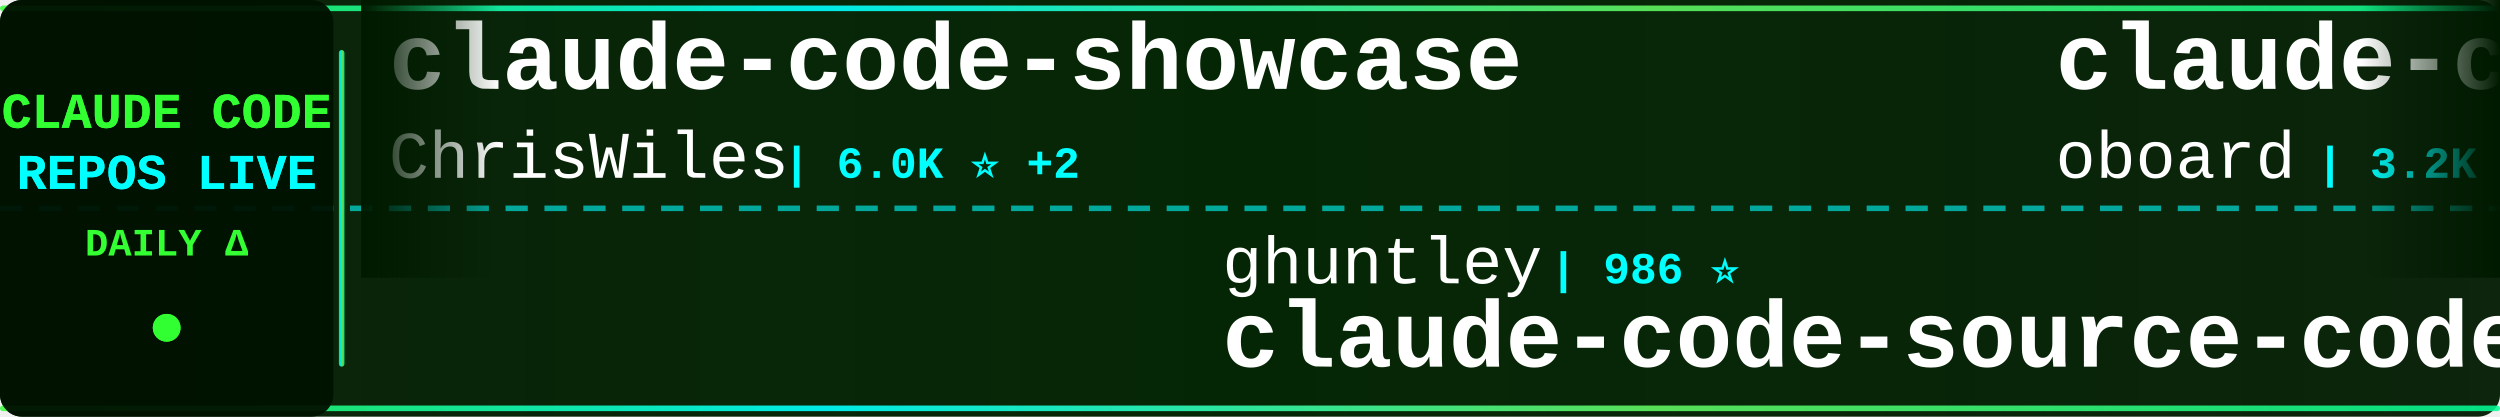
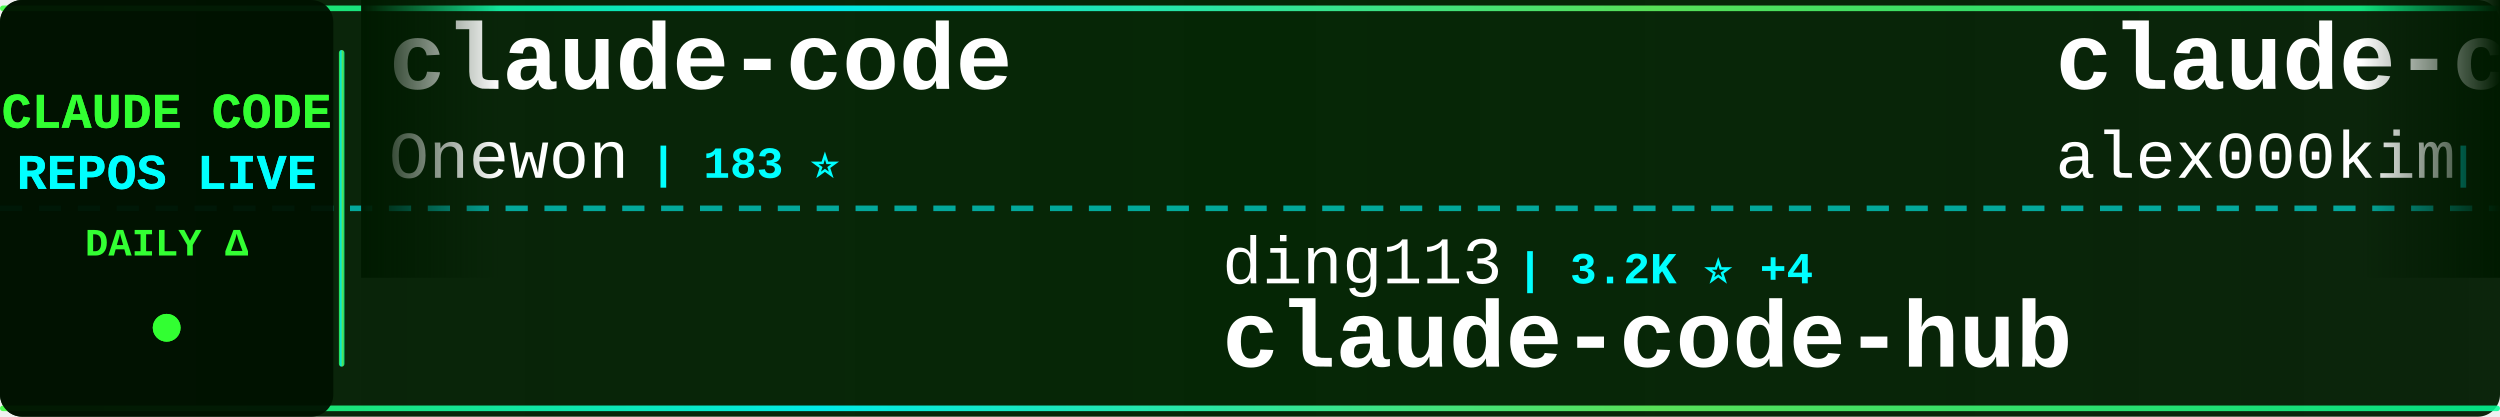
<svg xmlns="http://www.w3.org/2000/svg" width="900" height="150">
  <defs>
    <linearGradient id="tickerBg" x1="0%" y1="0%" x2="100%" y2="0%">
      <stop offset="0%" style="stop-color:#001a00;stop-opacity:0.95" />
      <stop offset="50%" style="stop-color:#002200;stop-opacity:0.98" />
      <stop offset="100%" style="stop-color:#001a00;stop-opacity:0.95" />
    </linearGradient>
    <linearGradient id="borderGrad" x1="0%" y1="0%" x2="100%" y2="0%">
      <stop offset="0%" style="stop-color:#33ff33;stop-opacity:0.85">
        <animate attributeName="stop-opacity" values="0.85;1;0.85" dur="2s" repeatCount="indefinite" />
      </stop>
      <stop offset="33%" style="stop-color:#00ffff;stop-opacity:0.9">
        <animate attributeName="stop-opacity" values="0.9;1;0.9" dur="2.2s" repeatCount="indefinite" />
      </stop>
      <stop offset="66%" style="stop-color:#66ff66;stop-opacity:0.85">
        <animate attributeName="stop-opacity" values="0.85;1;0.85" dur="1.8s" repeatCount="indefinite" />
      </stop>
      <stop offset="100%" style="stop-color:#00ff99;stop-opacity:0.85">
        <animate attributeName="stop-opacity" values="0.85;1;0.85" dur="2s" repeatCount="indefinite" />
      </stop>
    </linearGradient>
    <filter id="textGlow">
      <feGaussianBlur stdDeviation="0.1" result="coloredBlur" />
      <feMerge>
        <feMergeNode in="coloredBlur" />
        <feMergeNode in="SourceGraphic" />
      </feMerge>
    </filter>
    <filter id="metricGlow">
      <feGaussianBlur stdDeviation="0.2" result="coloredBlur" />
      <feMerge>
        <feMergeNode in="coloredBlur" />
        <feMergeNode in="SourceGraphic" />
      </feMerge>
    </filter>
    <linearGradient id="leftFade" x1="0%" y1="0%" x2="100%" y2="0%">
      <stop offset="0%" style="stop-color:#001a00;stop-opacity:1" />
      <stop offset="100%" style="stop-color:#001a00;stop-opacity:0" />
    </linearGradient>
    <linearGradient id="rightFade" x1="0%" y1="0%" x2="100%" y2="0%">
      <stop offset="0%" style="stop-color:#001a00;stop-opacity:0" />
      <stop offset="100%" style="stop-color:#001a00;stop-opacity:1" />
    </linearGradient>
  </defs>
  <rect width="900" height="150" fill="url(#tickerBg)" rx="8" />
  <rect x="0" y="2" width="900" height="2" fill="url(#borderGrad)" rx="1" />
  <rect x="0" y="146" width="900" height="2" fill="url(#borderGrad)" rx="1" />
  <line x1="0" y1="75" x2="900" y2="75" stroke="#00ffff" stroke-width="2" stroke-dasharray="8 6" opacity="0.6" />
  <rect x="0" y="0" width="120" height="150" fill="#001100" opacity="0.95" rx="8" />
  <text x="60" y="46" font-family="'Courier New', monospace" font-size="18" font-weight="bold" fill="#33ff33" text-anchor="middle" filter="url(#textGlow)">
    CLAUDE CODE
  </text>
  <text x="60" y="68" font-family="'Courier New', monospace" font-size="18" font-weight="bold" fill="#00ffff" text-anchor="middle" filter="url(#textGlow)">
    REPOS LIVE
  </text>
  <text x="60" y="92" font-family="'Courier New', monospace" font-size="14" font-weight="bold" fill="#33ff33" text-anchor="middle">
    DAILY Δ
  </text>
  <circle cx="60" cy="118" r="5" fill="#33ff33" filter="url(#metricGlow)">
    <animate attributeName="r" values="4;6;4" dur="1.5s" repeatCount="indefinite" />
    <animate attributeName="opacity" values="0.6;1;0.6" dur="1.5s" repeatCount="indefinite" />
  </circle>
  <rect x="122" y="18" width="2" height="114" fill="url(#borderGrad)" rx="1" />
  <clipPath id="tickerClip">
    <rect x="130" y="0" width="770" height="150" />
  </clipPath>
  <g clip-path="url(#tickerClip)">
    <g id="tickerItems">
      <animateTransform attributeName="transform" attributeType="XML" type="translate" from="0 0" to="-3000 0" dur="54s" repeatCount="indefinite" />
      <g transform="translate(0, 0)">
-         <text x="140" y="32" font-family="'Courier New', monospace" font-size="34" font-weight="bold" fill="#ffffff">claude-code-showcase</text>
-         <text x="140" y="64" font-family="'Courier New', monospace" font-size="24" font-weight="normal" fill="#ffffff" opacity="1.0">ChrisWiles</text>
-         <text x="282" y="64" font-family="'Courier New', monospace" font-size="16" font-weight="bold" fill="#00ffff"> | 6.0K ⭐ +2</text>
+         <text x="140" y="32" font-family="'Courier New', monospace" font-size="34" font-weight="bold" fill="#ffffff">claude-code</text>
+         <text x="140" y="64" font-family="'Courier New', monospace" font-size="24" font-weight="normal" fill="#ffffff" opacity="1.0">Onewon</text>
+         <text x="234" y="64" font-family="'Courier New', monospace" font-size="16" font-weight="bold" fill="#00ffff"> | 183 ⭐</text>
      </g>
      <g transform="translate(300, 0)">
-         <text x="140" y="102" font-family="'Courier New', monospace" font-size="24" font-weight="normal" fill="#ffffff" opacity="1.0">ghuntley</text>
-         <text x="258" y="102" font-family="'Courier New', monospace" font-size="16" font-weight="bold" fill="#00ffff"> | 986 ⭐</text>
-         <text x="140" y="132" font-family="'Courier New', monospace" font-size="34" font-weight="bold" fill="#ffffff">claude-code-source-code-...</text>
+         <text x="140" y="102" font-family="'Courier New', monospace" font-size="24" font-weight="normal" fill="#ffffff" opacity="1.0">ding113</text>
+         <text x="246" y="102" font-family="'Courier New', monospace" font-size="16" font-weight="bold" fill="#00ffff"> | 3.2K ⭐ +4</text>
+         <text x="140" y="132" font-family="'Courier New', monospace" font-size="34" font-weight="bold" fill="#ffffff">claude-code-hub</text>
      </g>
      <g transform="translate(600, 0)">
-         <text x="140" y="32" font-family="'Courier New', monospace" font-size="34" font-weight="bold" fill="#ffffff">claude-code-rev</text>
-         <text x="140" y="64" font-family="'Courier New', monospace" font-size="24" font-weight="normal" fill="#ffffff" opacity="1.0">oboard</text>
-         <text x="234" y="64" font-family="'Courier New', monospace" font-size="16" font-weight="bold" fill="#00ffff"> | 3.2K ⭐</text>
+         <text x="140" y="32" font-family="'Courier New', monospace" font-size="34" font-weight="bold" fill="#ffffff">claude-code</text>
+         <text x="140" y="64" font-family="'Courier New', monospace" font-size="24" font-weight="normal" fill="#ffffff" opacity="1.0">alex000kim</text>
+         <text x="282" y="64" font-family="'Courier New', monospace" font-size="16" font-weight="bold" fill="#00ffff"> | 231 ⭐</text>
      </g>
      <g transform="translate(900, 0)">
-         <text x="140" y="102" font-family="'Courier New', monospace" font-size="24" font-weight="normal" fill="#ffffff" opacity="1.0">jarmuine</text>
-         <text x="258" y="102" font-family="'Courier New', monospace" font-size="16" font-weight="bold" fill="#00ffff"> | 2.2K ⭐ +1</text>
-         <text x="140" y="132" font-family="'Courier New', monospace" font-size="34" font-weight="bold" fill="#ffffff">claude-code</text>
+         <text x="140" y="102" font-family="'Courier New', monospace" font-size="24" font-weight="normal" fill="#ffffff" opacity="1.0">anthropics</text>
+         <text x="282" y="102" font-family="'Courier New', monospace" font-size="16" font-weight="bold" fill="#00ffff"> | 5.5K ⭐ +12</text>
+         <text x="140" y="132" font-family="'Courier New', monospace" font-size="34" font-weight="bold" fill="#ffffff">claude-code-security-rev...</text>
      </g>
      <g transform="translate(1200, 0)">
-         <text x="140" y="32" font-family="'Courier New', monospace" font-size="34" font-weight="bold" fill="#ffffff">claude-code-hub</text>
-         <text x="140" y="64" font-family="'Courier New', monospace" font-size="24" font-weight="normal" fill="#ffffff" opacity="1.0">ding113</text>
-         <text x="246" y="64" font-family="'Courier New', monospace" font-size="16" font-weight="bold" fill="#00ffff"> | 3.2K ⭐ +4</text>
+         <text x="140" y="32" font-family="'Courier New', monospace" font-size="34" font-weight="bold" fill="#ffffff">pi-vs-claude-code</text>
+         <text x="140" y="64" font-family="'Courier New', monospace" font-size="24" font-weight="normal" fill="#ffffff" opacity="1.0">disler</text>
+         <text x="234" y="64" font-family="'Courier New', monospace" font-size="16" font-weight="bold" fill="#00ffff"> | 1.5K ⭐ +2</text>
      </g>
      <g transform="translate(1500, 0)">
-         <text x="140" y="102" font-family="'Courier New', monospace" font-size="24" font-weight="normal" fill="#ffffff" opacity="1.0">isboyjc</text>
-         <text x="246" y="102" font-family="'Courier New', monospace" font-size="16" font-weight="bold" fill="#00ffff"> | 160 ⭐</text>
-         <text x="140" y="132" font-family="'Courier New', monospace" font-size="34" font-weight="bold" fill="#ffffff">claude-code</text>
+         <text x="140" y="102" font-family="'Courier New', monospace" font-size="24" font-weight="normal" fill="#ffffff" opacity="1.0">centminmod</text>
+         <text x="282" y="102" font-family="'Courier New', monospace" font-size="16" font-weight="bold" fill="#00ffff"> | 2.5K ⭐ +5</text>
+         <text x="140" y="132" font-family="'Courier New', monospace" font-size="34" font-weight="bold" fill="#ffffff">my-claude-code-setup</text>
      </g>
      <g transform="translate(1800, 0)">
-         <text x="140" y="32" font-family="'Courier New', monospace" font-size="34" font-weight="bold" fill="#ffffff">Auto-claude-code-researc...</text>
-         <text x="140" y="64" font-family="'Courier New', monospace" font-size="24" font-weight="normal" fill="#ffffff" opacity="1.0">wanshuiyin</text>
-         <text x="282" y="64" font-family="'Courier New', monospace" font-size="16" font-weight="bold" fill="#00ffff"> | 13.1K ⭐ +40</text>
+         <text x="140" y="32" font-family="'Courier New', monospace" font-size="34" font-weight="bold" fill="#ffffff">claude-code-system-promp...</text>
+         <text x="140" y="64" font-family="'Courier New', monospace" font-size="24" font-weight="normal" fill="#ffffff" opacity="1.0">Piebald-AI</text>
+         <text x="282" y="64" font-family="'Courier New', monospace" font-size="16" font-weight="bold" fill="#00ffff"> | 11.6K ⭐ +27</text>
      </g>
      <g transform="translate(2100, 0)">
-         <text x="140" y="102" font-family="'Courier New', monospace" font-size="24" font-weight="normal" fill="#ffffff" opacity="1.0">AICoderTudou</text>
-         <text x="306" y="102" font-family="'Courier New', monospace" font-size="16" font-weight="bold" fill="#00ffff"> | 497 ⭐</text>
-         <text x="140" y="132" font-family="'Courier New', monospace" font-size="34" font-weight="bold" fill="#ffffff">claude-code-tudou</text>
+         <text x="140" y="102" font-family="'Courier New', monospace" font-size="24" font-weight="normal" fill="#ffffff" opacity="1.0">OrcaWhisper</text>
+         <text x="294" y="102" font-family="'Courier New', monospace" font-size="16" font-weight="bold" fill="#00ffff"> | 83 ⭐</text>
+         <text x="140" y="132" font-family="'Courier New', monospace" font-size="34" font-weight="bold" fill="#ffffff">Claude-Code</text>
      </g>
      <g transform="translate(2400, 0)">
-         <text x="140" y="32" font-family="'Courier New', monospace" font-size="34" font-weight="bold" fill="#ffffff">claude-code</text>
-         <text x="140" y="64" font-family="'Courier New', monospace" font-size="24" font-weight="normal" fill="#ffffff" opacity="1.0">yasasbanukaofficial</text>
-         <text x="390" y="64" font-family="'Courier New', monospace" font-size="16" font-weight="bold" fill="#00ffff"> | 3.6K ⭐ +5</text>
+         <text x="140" y="32" font-family="'Courier New', monospace" font-size="34" font-weight="bold" fill="#ffffff">Claude-code</text>
+         <text x="140" y="64" font-family="'Courier New', monospace" font-size="24" font-weight="normal" fill="#ffffff" opacity="1.0">zstmfhy</text>
+         <text x="246" y="64" font-family="'Courier New', monospace" font-size="16" font-weight="bold" fill="#00ffff"> | 190 ⭐</text>
      </g>
      <g transform="translate(2700, 0)">
-         <text x="140" y="102" font-family="'Courier New', monospace" font-size="24" font-weight="normal" fill="#ffffff" opacity="1.0">shanraisshan</text>
-         <text x="306" y="102" font-family="'Courier New', monospace" font-size="16" font-weight="bold" fill="#00ffff"> | 62.1K ⭐ +75</text>
-         <text x="140" y="132" font-family="'Courier New', monospace" font-size="34" font-weight="bold" fill="#ffffff">claude-code-best-practic...</text>
+         <text x="140" y="102" font-family="'Courier New', monospace" font-size="24" font-weight="normal" fill="#ffffff" opacity="1.0">kodu-ai</text>
+         <text x="246" y="102" font-family="'Courier New', monospace" font-size="16" font-weight="bold" fill="#00ffff"> | 5.3K ⭐</text>
+         <text x="140" y="132" font-family="'Courier New', monospace" font-size="34" font-weight="bold" fill="#ffffff">claude-coder</text>
      </g>
      <g transform="translate(3000, 0)">
-         <text x="140" y="32" font-family="'Courier New', monospace" font-size="34" font-weight="bold" fill="#ffffff">claude-code-showcase</text>
-         <text x="140" y="64" font-family="'Courier New', monospace" font-size="24" font-weight="normal" fill="#ffffff" opacity="1.0">ChrisWiles</text>
-         <text x="282" y="64" font-family="'Courier New', monospace" font-size="16" font-weight="bold" fill="#00ffff"> | 6.0K ⭐ +2</text>
+         <text x="140" y="32" font-family="'Courier New', monospace" font-size="34" font-weight="bold" fill="#ffffff">claude-code</text>
+         <text x="140" y="64" font-family="'Courier New', monospace" font-size="24" font-weight="normal" fill="#ffffff" opacity="1.0">Onewon</text>
+         <text x="234" y="64" font-family="'Courier New', monospace" font-size="16" font-weight="bold" fill="#00ffff"> | 183 ⭐</text>
      </g>
      <g transform="translate(3300, 0)">
-         <text x="140" y="102" font-family="'Courier New', monospace" font-size="24" font-weight="normal" fill="#ffffff" opacity="1.0">ghuntley</text>
-         <text x="258" y="102" font-family="'Courier New', monospace" font-size="16" font-weight="bold" fill="#00ffff"> | 986 ⭐</text>
-         <text x="140" y="132" font-family="'Courier New', monospace" font-size="34" font-weight="bold" fill="#ffffff">claude-code-source-code-...</text>
+         <text x="140" y="102" font-family="'Courier New', monospace" font-size="24" font-weight="normal" fill="#ffffff" opacity="1.0">ding113</text>
+         <text x="246" y="102" font-family="'Courier New', monospace" font-size="16" font-weight="bold" fill="#00ffff"> | 3.2K ⭐ +4</text>
+         <text x="140" y="132" font-family="'Courier New', monospace" font-size="34" font-weight="bold" fill="#ffffff">claude-code-hub</text>
      </g>
      <g transform="translate(3600, 0)">
-         <text x="140" y="32" font-family="'Courier New', monospace" font-size="34" font-weight="bold" fill="#ffffff">claude-code-rev</text>
-         <text x="140" y="64" font-family="'Courier New', monospace" font-size="24" font-weight="normal" fill="#ffffff" opacity="1.0">oboard</text>
-         <text x="234" y="64" font-family="'Courier New', monospace" font-size="16" font-weight="bold" fill="#00ffff"> | 3.2K ⭐</text>
+         <text x="140" y="32" font-family="'Courier New', monospace" font-size="34" font-weight="bold" fill="#ffffff">claude-code</text>
+         <text x="140" y="64" font-family="'Courier New', monospace" font-size="24" font-weight="normal" fill="#ffffff" opacity="1.0">alex000kim</text>
+         <text x="282" y="64" font-family="'Courier New', monospace" font-size="16" font-weight="bold" fill="#00ffff"> | 231 ⭐</text>
      </g>
      <g transform="translate(3900, 0)">
-         <text x="140" y="102" font-family="'Courier New', monospace" font-size="24" font-weight="normal" fill="#ffffff" opacity="1.0">jarmuine</text>
-         <text x="258" y="102" font-family="'Courier New', monospace" font-size="16" font-weight="bold" fill="#00ffff"> | 2.2K ⭐ +1</text>
-         <text x="140" y="132" font-family="'Courier New', monospace" font-size="34" font-weight="bold" fill="#ffffff">claude-code</text>
+         <text x="140" y="102" font-family="'Courier New', monospace" font-size="24" font-weight="normal" fill="#ffffff" opacity="1.0">anthropics</text>
+         <text x="282" y="102" font-family="'Courier New', monospace" font-size="16" font-weight="bold" fill="#00ffff"> | 5.5K ⭐ +12</text>
+         <text x="140" y="132" font-family="'Courier New', monospace" font-size="34" font-weight="bold" fill="#ffffff">claude-code-security-rev...</text>
      </g>
    </g>
  </g>
  <rect x="130" y="0" width="50" height="100" fill="url(#leftFade)" />
  <rect x="850" y="0" width="50" height="100" fill="url(#rightFade)" />
</svg>
